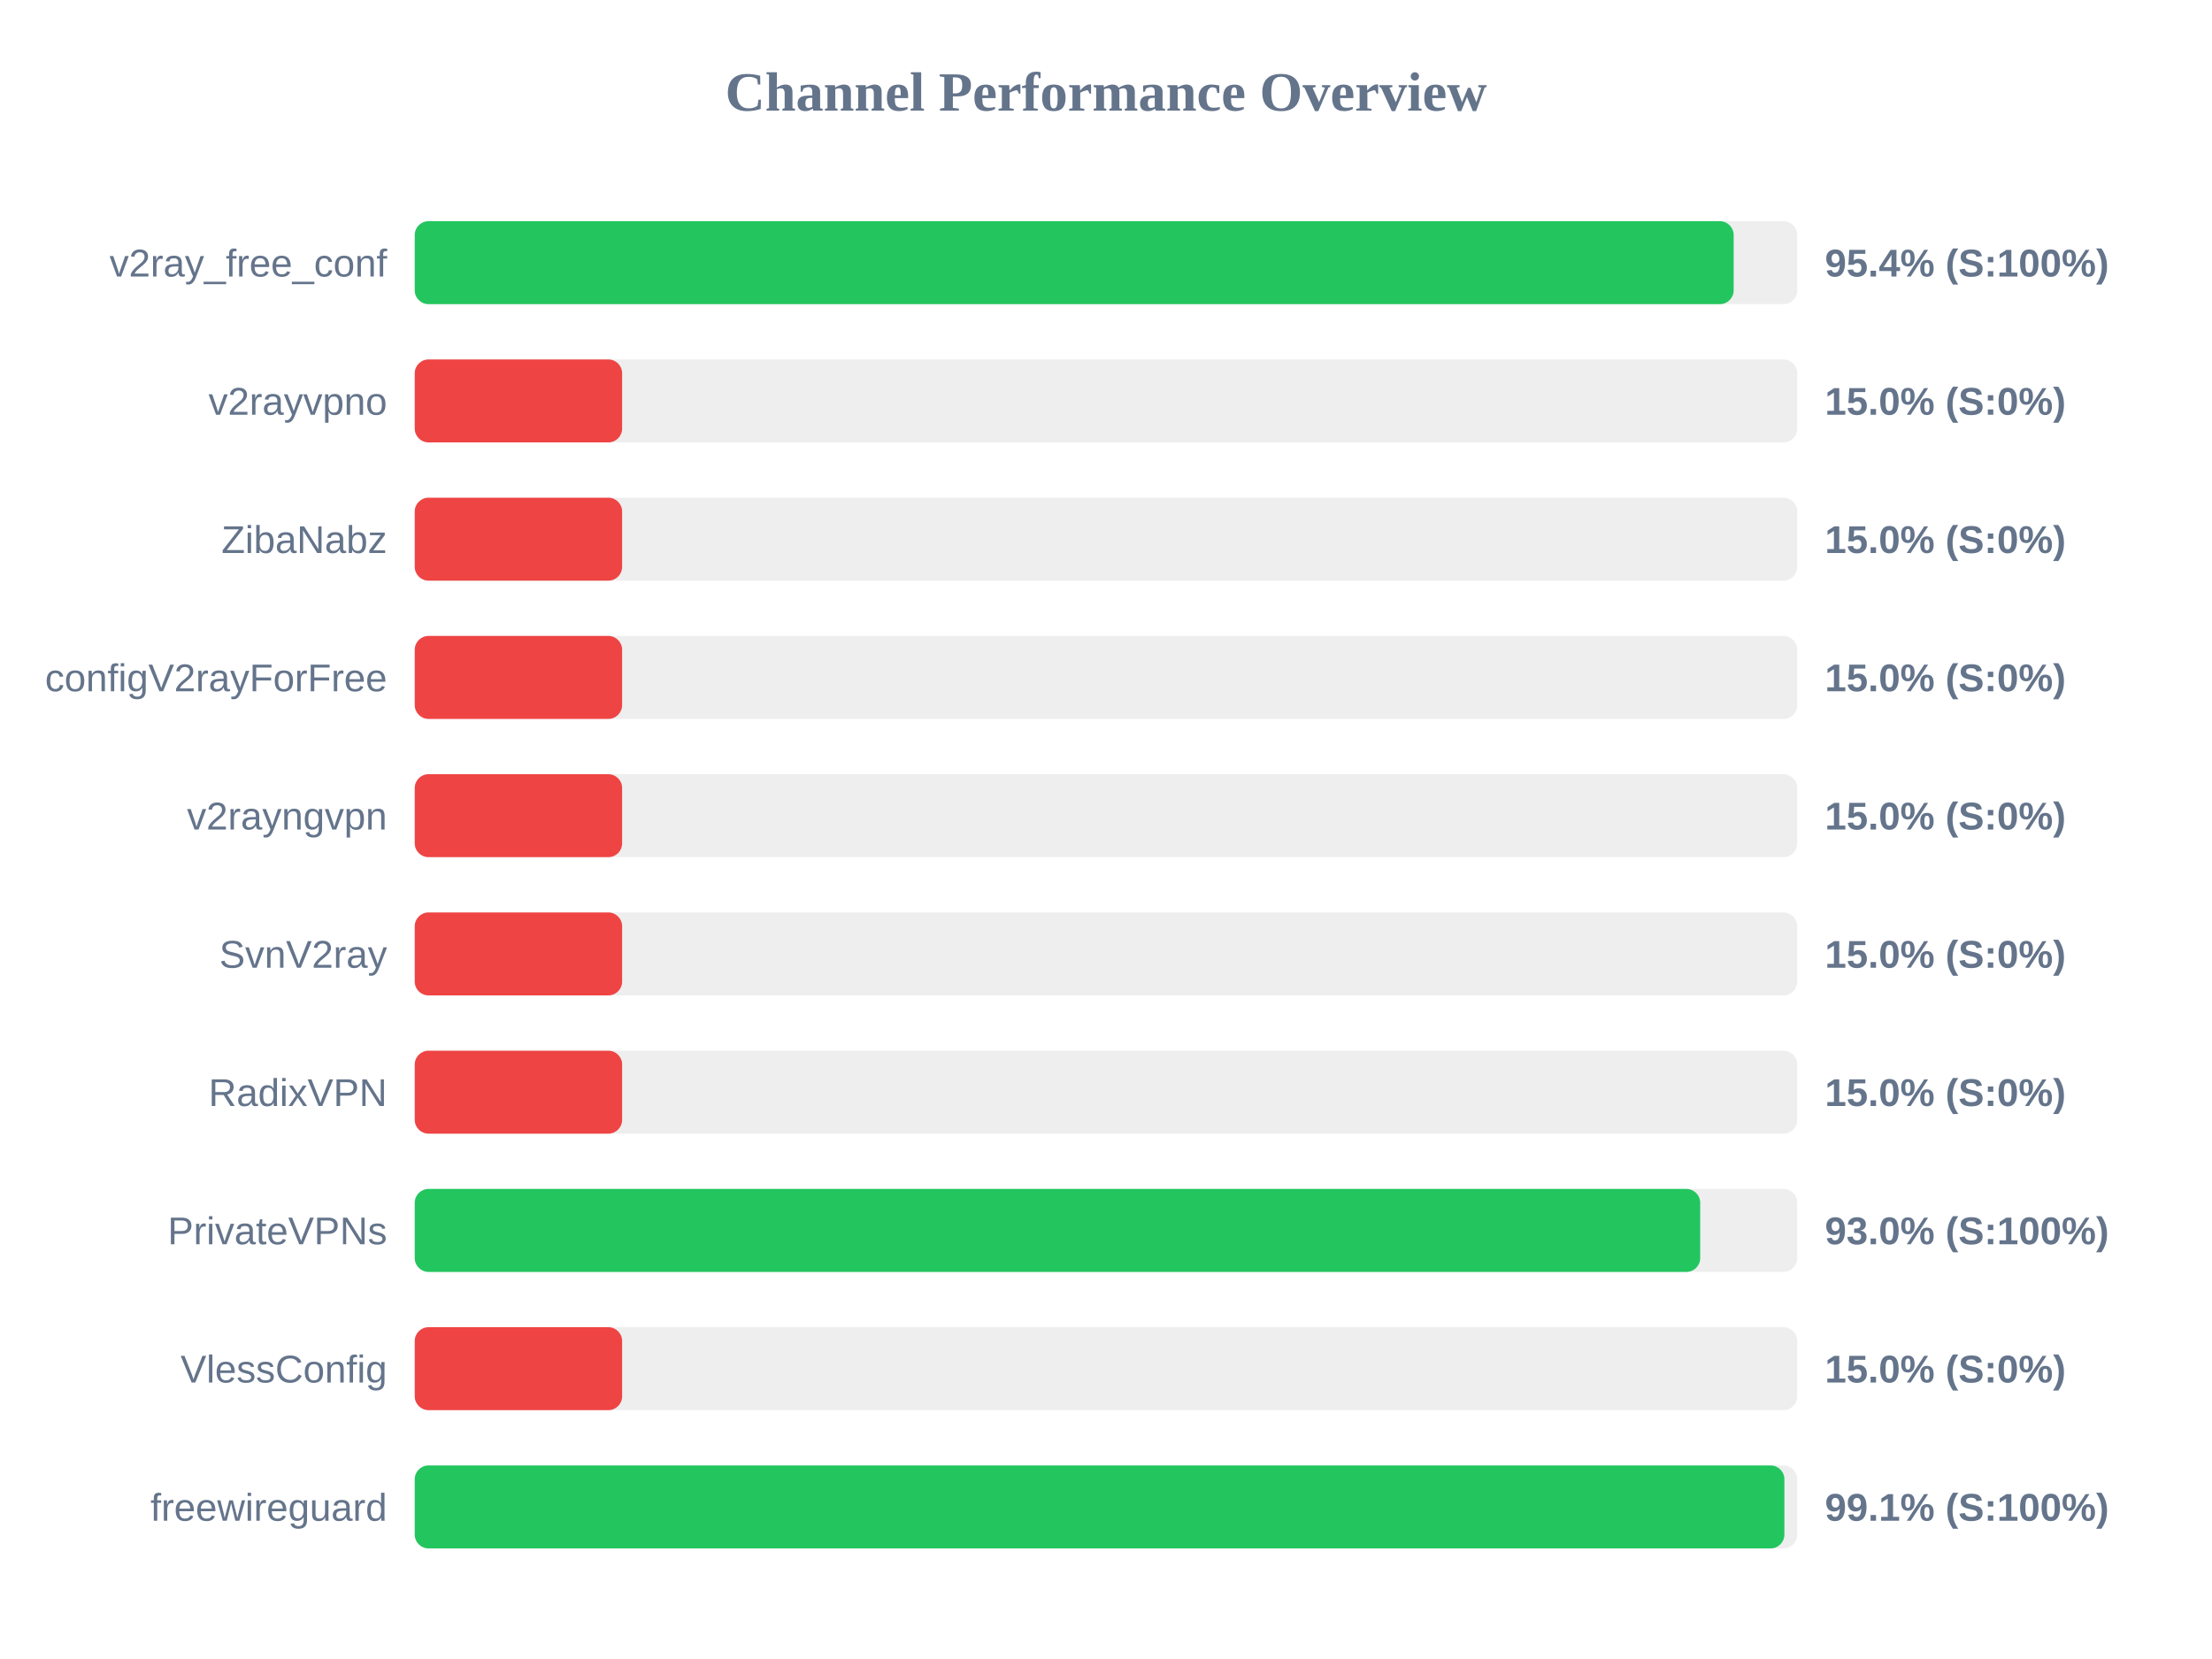
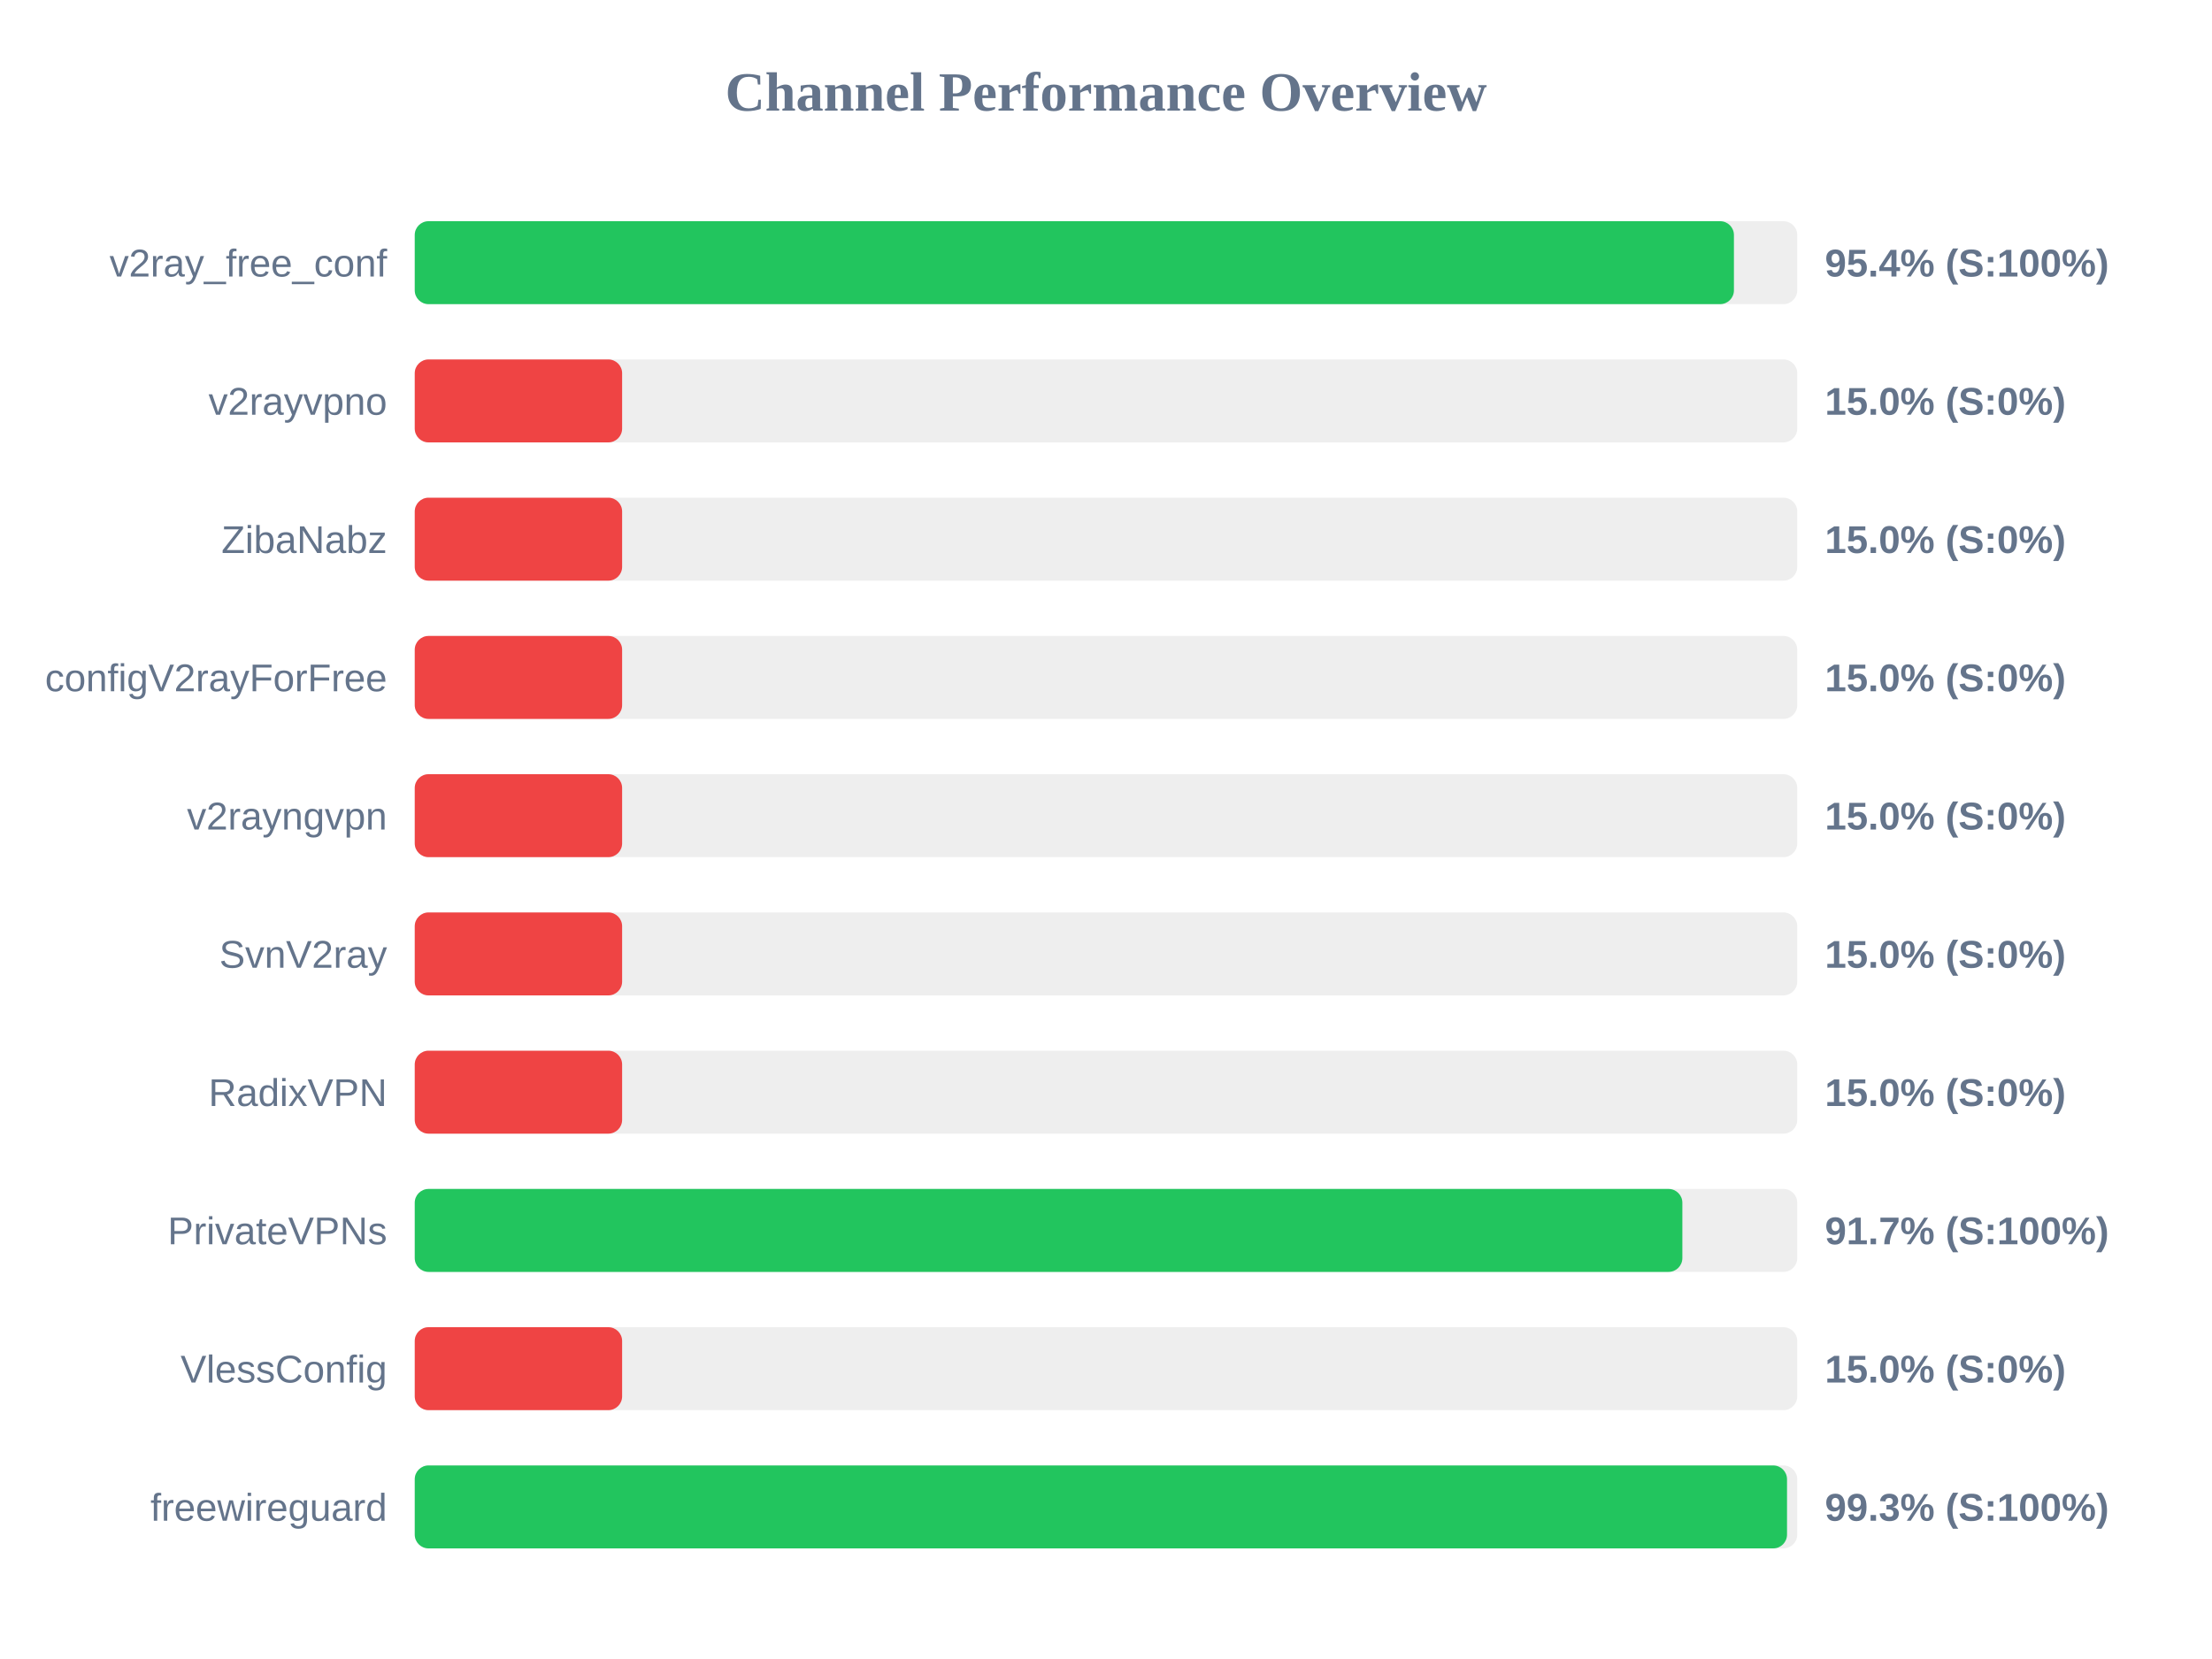
<svg xmlns="http://www.w3.org/2000/svg" width="800" height="600" version="1.1">
  <style>
        .row { font: 14px Arial; fill: #64748b; }
        .score { font: bold 14px Arial; fill: #64748b; }
    </style>
  <text x="400" y="40" text-anchor="middle" font-size="20px" font-weight="bold" fill="#64748b">Channel Performance Overview</text>
  <rect x="150" y="80" width="500" height="30" fill="#eee" rx="5" />
-   <rect x="150" y="80" width="477.0" height="30" fill="#22c55e" rx="5" />
+   <rect x="150" y="80" width="477.1" height="30" fill="#22c55e" rx="5" />
  <text x="140" y="100" text-anchor="end" class="row">v2ray_free_conf</text>
  <text x="660" y="100" text-anchor="start" class="score">95.4% (S:100%)</text>
  <rect x="150" y="130" width="500" height="30" fill="#eee" rx="5" />
  <rect x="150" y="130" width="75.0" height="30" fill="#ef4444" rx="5" />
  <text x="140" y="150" text-anchor="end" class="row">v2rayvpno</text>
  <text x="660" y="150" text-anchor="start" class="score">15.0% (S:0%)</text>
  <rect x="150" y="180" width="500" height="30" fill="#eee" rx="5" />
  <rect x="150" y="180" width="75.0" height="30" fill="#ef4444" rx="5" />
  <text x="140" y="200" text-anchor="end" class="row">ZibaNabz</text>
  <text x="660" y="200" text-anchor="start" class="score">15.0% (S:0%)</text>
  <rect x="150" y="230" width="500" height="30" fill="#eee" rx="5" />
  <rect x="150" y="230" width="75.0" height="30" fill="#ef4444" rx="5" />
  <text x="140" y="250" text-anchor="end" class="row">configV2rayForFree</text>
  <text x="660" y="250" text-anchor="start" class="score">15.0% (S:0%)</text>
  <rect x="150" y="280" width="500" height="30" fill="#eee" rx="5" />
  <rect x="150" y="280" width="75.0" height="30" fill="#ef4444" rx="5" />
  <text x="140" y="300" text-anchor="end" class="row">v2rayngvpn</text>
  <text x="660" y="300" text-anchor="start" class="score">15.0% (S:0%)</text>
  <rect x="150" y="330" width="500" height="30" fill="#eee" rx="5" />
  <rect x="150" y="330" width="75.0" height="30" fill="#ef4444" rx="5" />
  <text x="140" y="350" text-anchor="end" class="row">SvnV2ray</text>
  <text x="660" y="350" text-anchor="start" class="score">15.0% (S:0%)</text>
  <rect x="150" y="380" width="500" height="30" fill="#eee" rx="5" />
  <rect x="150" y="380" width="75.0" height="30" fill="#ef4444" rx="5" />
  <text x="140" y="400" text-anchor="end" class="row">RadixVPN</text>
  <text x="660" y="400" text-anchor="start" class="score">15.0% (S:0%)</text>
  <rect x="150" y="430" width="500" height="30" fill="#eee" rx="5" />
-   <rect x="150" y="430" width="464.9" height="30" fill="#22c55e" rx="5" />
+   <rect x="150" y="430" width="458.45" height="30" fill="#22c55e" rx="5" />
  <text x="140" y="450" text-anchor="end" class="row">PrivateVPNs</text>
-   <text x="660" y="450" text-anchor="start" class="score">93.0% (S:100%)</text>
+   <text x="660" y="450" text-anchor="start" class="score">91.7% (S:100%)</text>
  <rect x="150" y="480" width="500" height="30" fill="#eee" rx="5" />
  <rect x="150" y="480" width="75.0" height="30" fill="#ef4444" rx="5" />
  <text x="140" y="500" text-anchor="end" class="row">VlessConfig</text>
  <text x="660" y="500" text-anchor="start" class="score">15.0% (S:0%)</text>
  <rect x="150" y="530" width="500" height="30" fill="#eee" rx="5" />
-   <rect x="150" y="530" width="495.35" height="30" fill="#22c55e" rx="5" />
+   <rect x="150" y="530" width="496.3" height="30" fill="#22c55e" rx="5" />
  <text x="140" y="550" text-anchor="end" class="row">freewireguard</text>
-   <text x="660" y="550" text-anchor="start" class="score">99.1% (S:100%)</text>
+   <text x="660" y="550" text-anchor="start" class="score">99.3% (S:100%)</text>
</svg>
